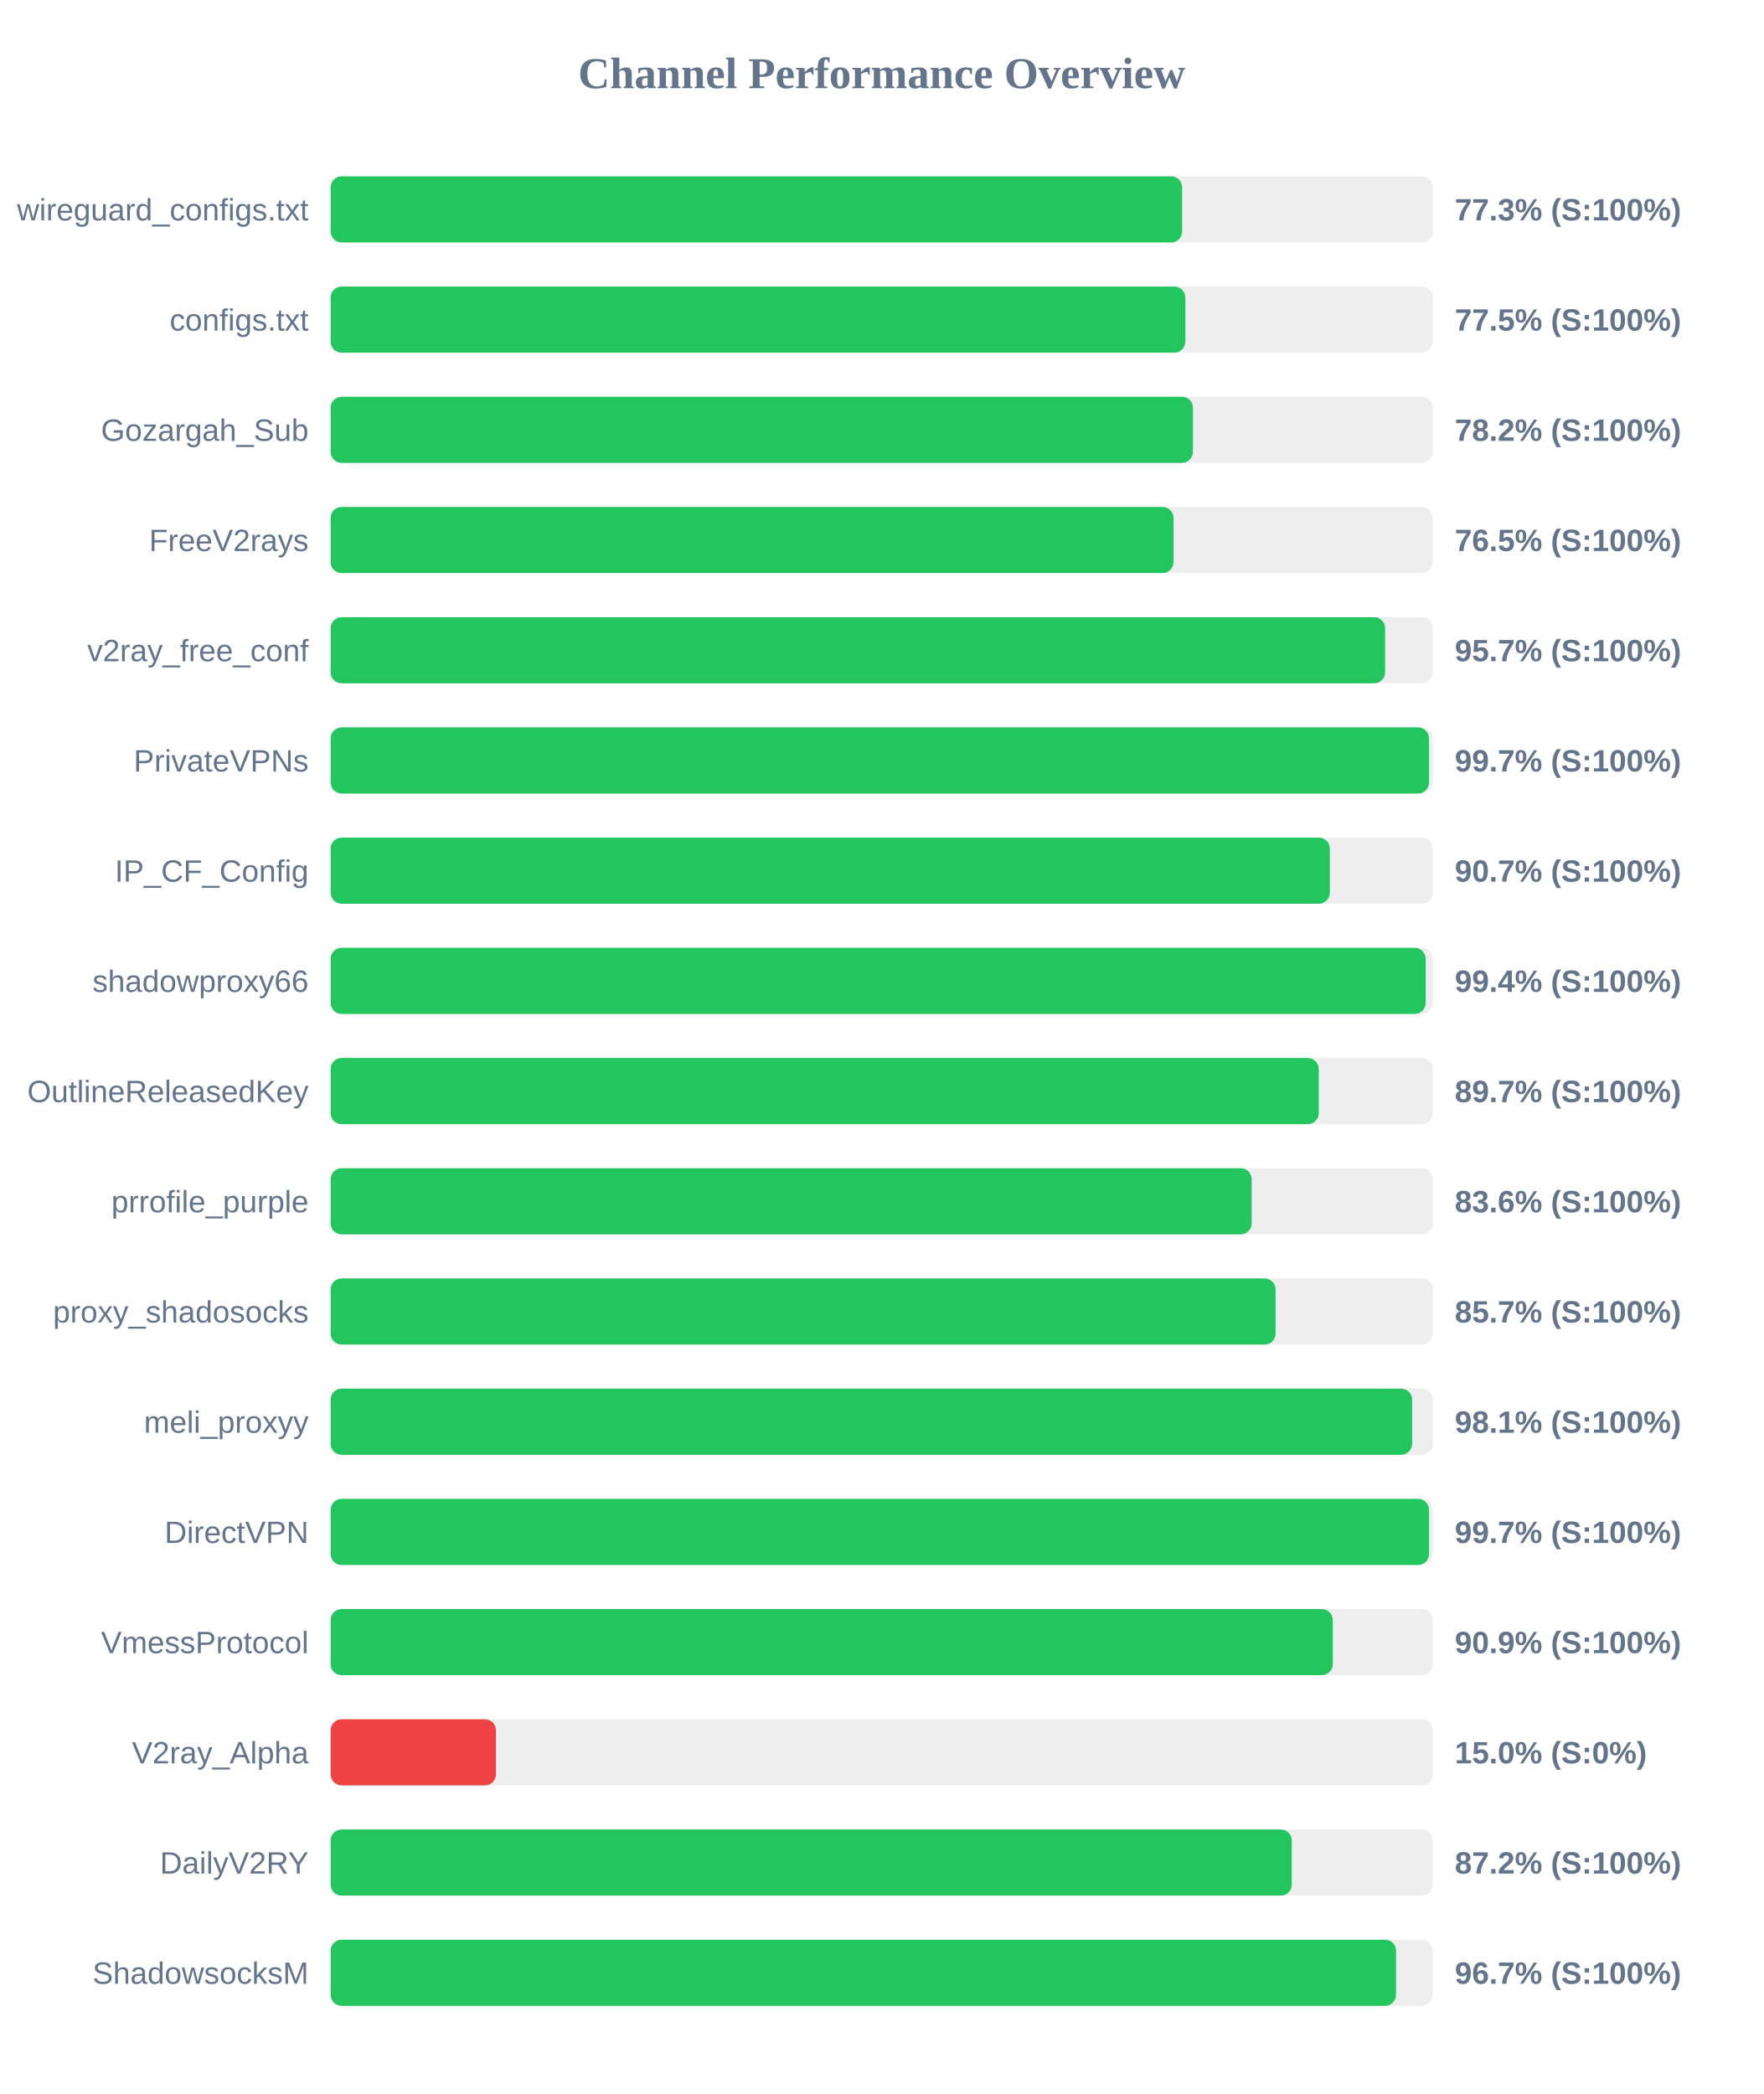
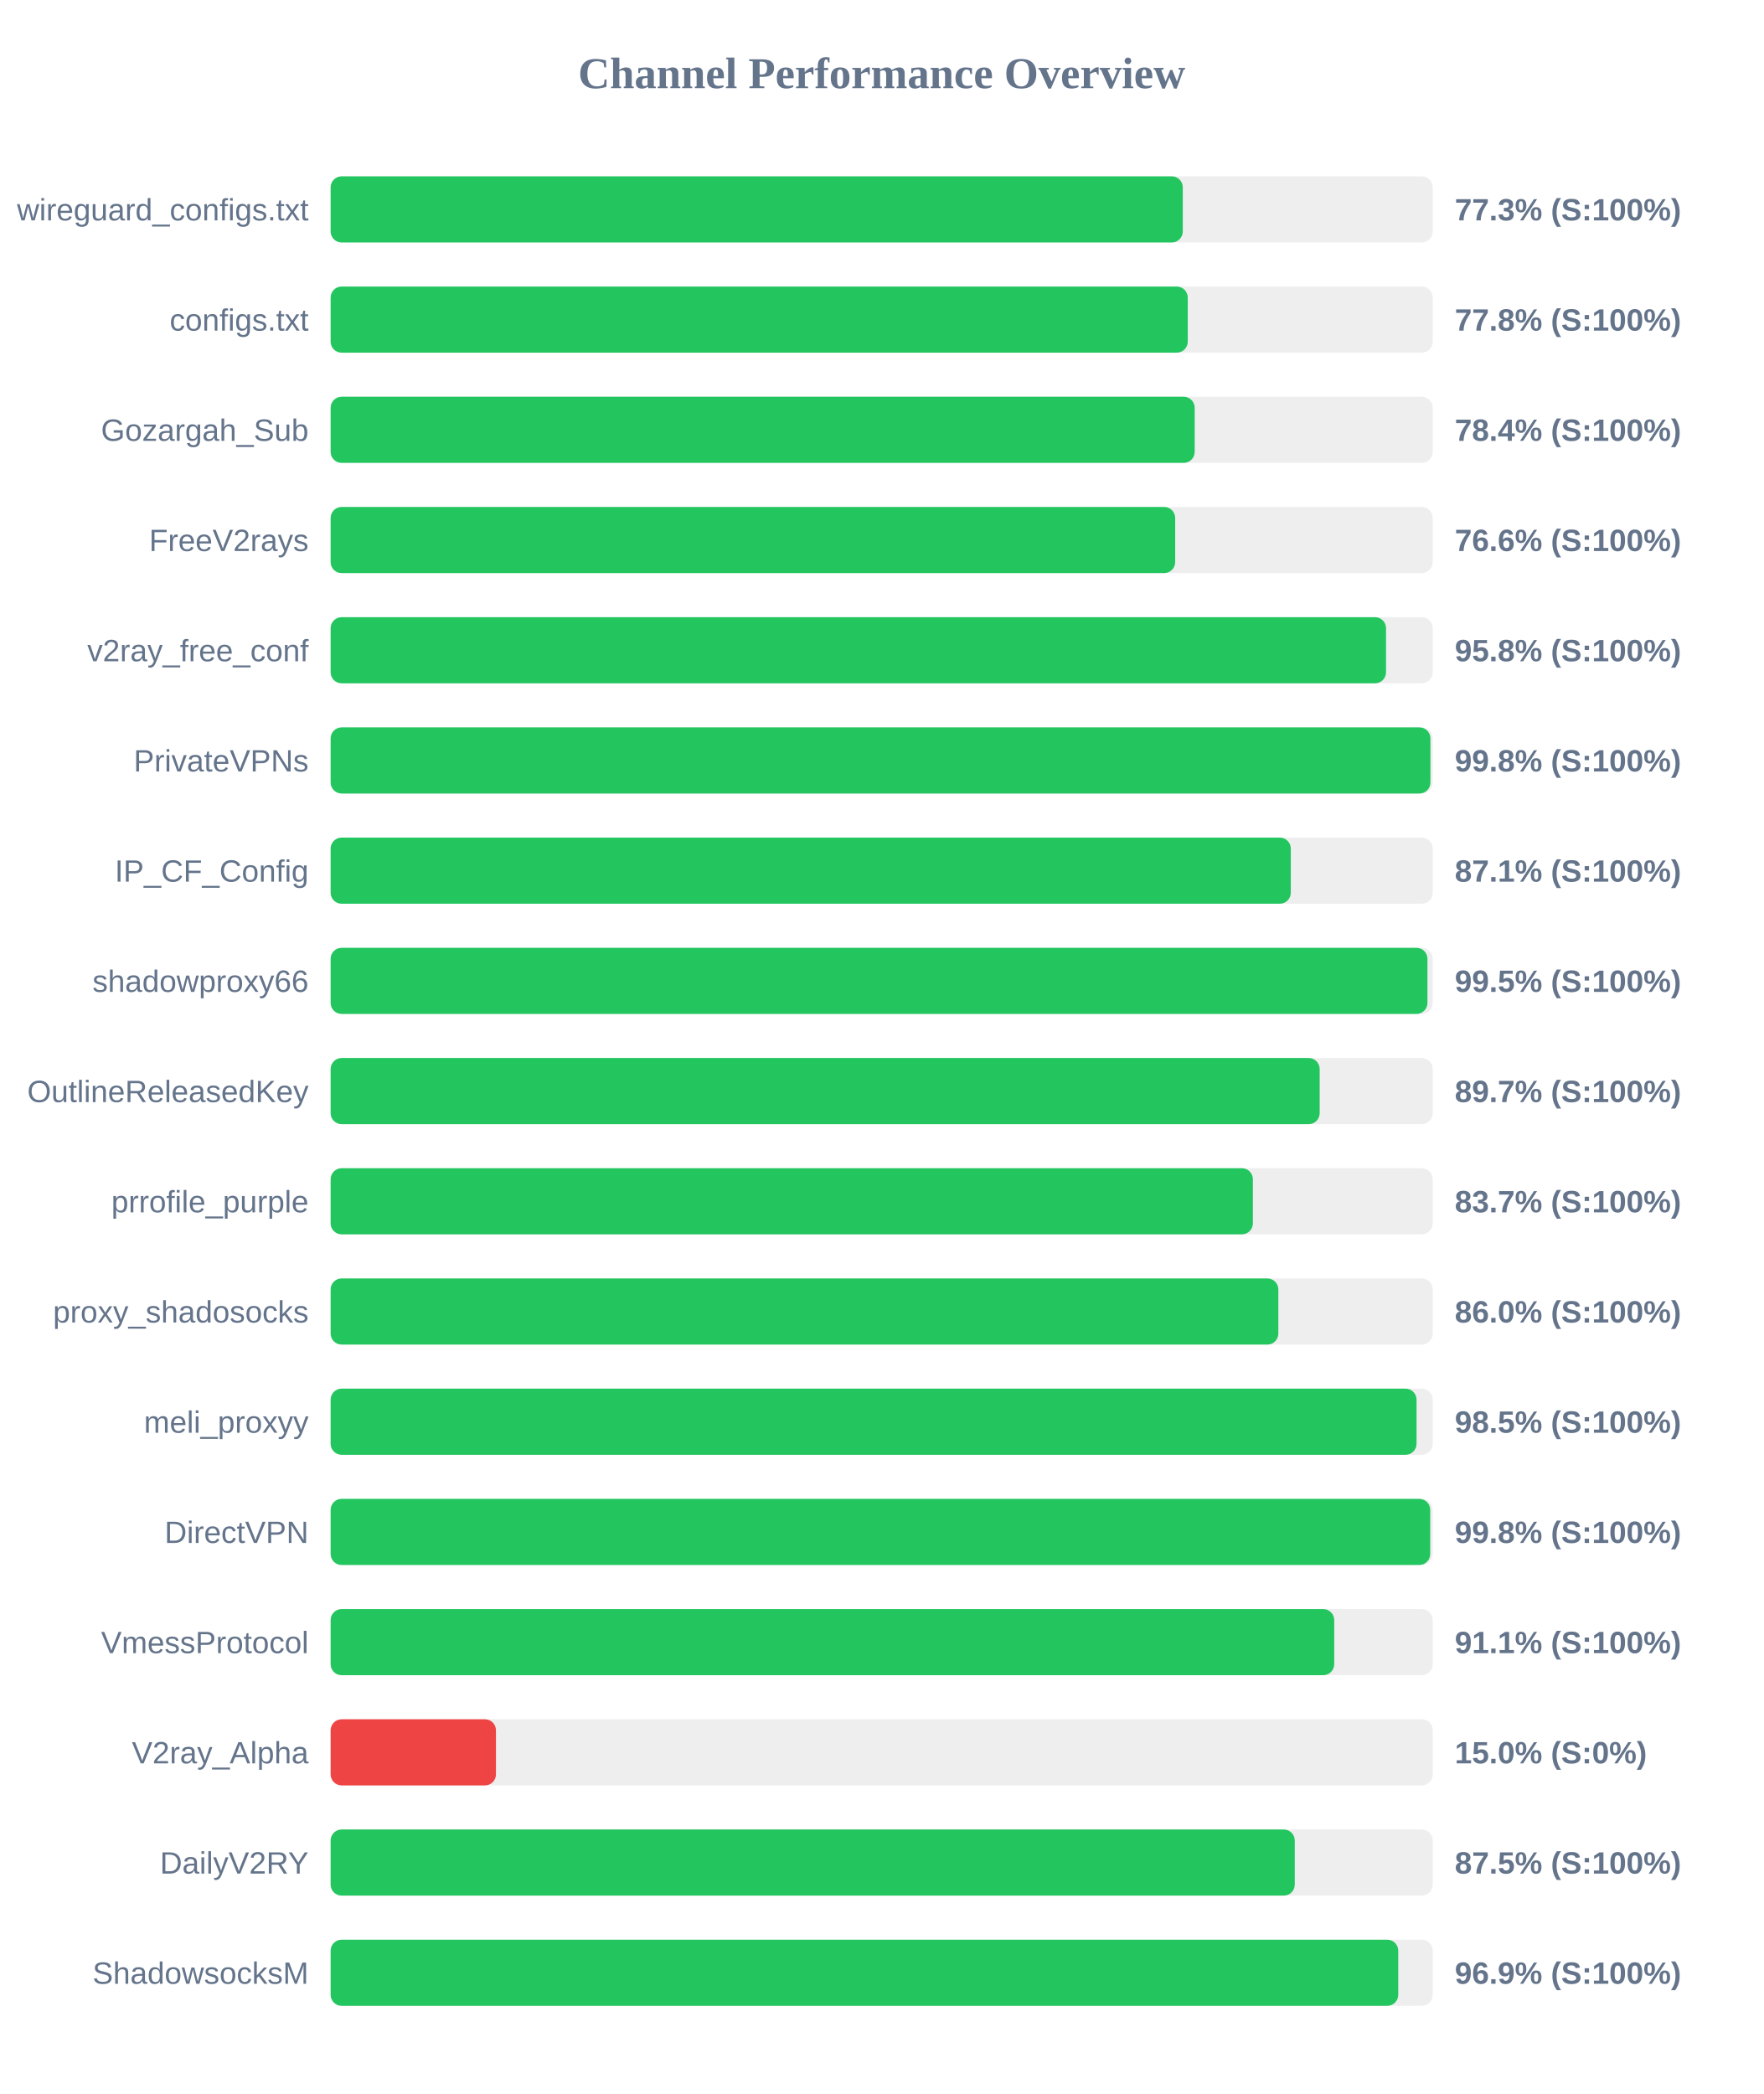
<svg xmlns="http://www.w3.org/2000/svg" width="800" height="950" version="1.1">
  <style>
        .row { font: 14px Arial; fill: #64748b; }
        .score { font: bold 14px Arial; fill: #64748b; }
    </style>
  <text x="400" y="40" text-anchor="middle" font-size="20px" font-weight="bold" fill="#64748b">Channel Performance Overview</text>
  <rect x="150" y="80" width="500" height="30" fill="#eee" rx="5" />
-   <rect x="150" y="80" width="386.3" height="30" fill="#22c55e" rx="5" />
+   <rect x="150" y="80" width="386.6" height="30" fill="#22c55e" rx="5" />
  <text x="140" y="100" text-anchor="end" class="row">wireguard_configs.txt</text>
  <text x="660" y="100" text-anchor="start" class="score">77.3% (S:100%)</text>
  <rect x="150" y="130" width="500" height="30" fill="#eee" rx="5" />
-   <rect x="150" y="130" width="387.75" height="30" fill="#22c55e" rx="5" />
+   <rect x="150" y="130" width="388.85" height="30" fill="#22c55e" rx="5" />
  <text x="140" y="150" text-anchor="end" class="row">configs.txt</text>
-   <text x="660" y="150" text-anchor="start" class="score">77.5% (S:100%)</text>
+   <text x="660" y="150" text-anchor="start" class="score">77.8% (S:100%)</text>
  <rect x="150" y="180" width="500" height="30" fill="#eee" rx="5" />
-   <rect x="150" y="180" width="391.2" height="30" fill="#22c55e" rx="5" />
+   <rect x="150" y="180" width="392.0" height="30" fill="#22c55e" rx="5" />
  <text x="140" y="200" text-anchor="end" class="row">Gozargah_Sub</text>
-   <text x="660" y="200" text-anchor="start" class="score">78.2% (S:100%)</text>
+   <text x="660" y="200" text-anchor="start" class="score">78.4% (S:100%)</text>
  <rect x="150" y="230" width="500" height="30" fill="#eee" rx="5" />
-   <rect x="150" y="230" width="382.4" height="30" fill="#22c55e" rx="5" />
+   <rect x="150" y="230" width="383.15" height="30" fill="#22c55e" rx="5" />
  <text x="140" y="250" text-anchor="end" class="row">FreeV2rays</text>
-   <text x="660" y="250" text-anchor="start" class="score">76.5% (S:100%)</text>
+   <text x="660" y="250" text-anchor="start" class="score">76.6% (S:100%)</text>
  <rect x="150" y="280" width="500" height="30" fill="#eee" rx="5" />
-   <rect x="150" y="280" width="478.4" height="30" fill="#22c55e" rx="5" />
+   <rect x="150" y="280" width="478.8" height="30" fill="#22c55e" rx="5" />
  <text x="140" y="300" text-anchor="end" class="row">v2ray_free_conf</text>
-   <text x="660" y="300" text-anchor="start" class="score">95.7% (S:100%)</text>
+   <text x="660" y="300" text-anchor="start" class="score">95.8% (S:100%)</text>
  <rect x="150" y="330" width="500" height="30" fill="#eee" rx="5" />
-   <rect x="150" y="330" width="498.3" height="30" fill="#22c55e" rx="5" />
+   <rect x="150" y="330" width="498.95" height="30" fill="#22c55e" rx="5" />
  <text x="140" y="350" text-anchor="end" class="row">PrivateVPNs</text>
-   <text x="660" y="350" text-anchor="start" class="score">99.7% (S:100%)</text>
+   <text x="660" y="350" text-anchor="start" class="score">99.8% (S:100%)</text>
  <rect x="150" y="380" width="500" height="30" fill="#eee" rx="5" />
-   <rect x="150" y="380" width="453.3" height="30" fill="#22c55e" rx="5" />
+   <rect x="150" y="380" width="435.6" height="30" fill="#22c55e" rx="5" />
  <text x="140" y="400" text-anchor="end" class="row">IP_CF_Config</text>
-   <text x="660" y="400" text-anchor="start" class="score">90.7% (S:100%)</text>
+   <text x="660" y="400" text-anchor="start" class="score">87.1% (S:100%)</text>
  <rect x="150" y="430" width="500" height="30" fill="#eee" rx="5" />
-   <rect x="150" y="430" width="496.8" height="30" fill="#22c55e" rx="5" />
+   <rect x="150" y="430" width="497.6" height="30" fill="#22c55e" rx="5" />
  <text x="140" y="450" text-anchor="end" class="row">shadowproxy66</text>
-   <text x="660" y="450" text-anchor="start" class="score">99.4% (S:100%)</text>
+   <text x="660" y="450" text-anchor="start" class="score">99.5% (S:100%)</text>
  <rect x="150" y="480" width="500" height="30" fill="#eee" rx="5" />
-   <rect x="150" y="480" width="448.3" height="30" fill="#22c55e" rx="5" />
+   <rect x="150" y="480" width="448.7" height="30" fill="#22c55e" rx="5" />
  <text x="140" y="500" text-anchor="end" class="row">OutlineReleasedKey</text>
  <text x="660" y="500" text-anchor="start" class="score">89.7% (S:100%)</text>
  <rect x="150" y="530" width="500" height="30" fill="#eee" rx="5" />
-   <rect x="150" y="530" width="417.85" height="30" fill="#22c55e" rx="5" />
+   <rect x="150" y="530" width="418.4" height="30" fill="#22c55e" rx="5" />
  <text x="140" y="550" text-anchor="end" class="row">prrofile_purple</text>
-   <text x="660" y="550" text-anchor="start" class="score">83.6% (S:100%)</text>
+   <text x="660" y="550" text-anchor="start" class="score">83.7% (S:100%)</text>
  <rect x="150" y="580" width="500" height="30" fill="#eee" rx="5" />
-   <rect x="150" y="580" width="428.7" height="30" fill="#22c55e" rx="5" />
+   <rect x="150" y="580" width="429.95" height="30" fill="#22c55e" rx="5" />
  <text x="140" y="600" text-anchor="end" class="row">proxy_shadosocks</text>
-   <text x="660" y="600" text-anchor="start" class="score">85.7% (S:100%)</text>
+   <text x="660" y="600" text-anchor="start" class="score">86.0% (S:100%)</text>
  <rect x="150" y="630" width="500" height="30" fill="#eee" rx="5" />
-   <rect x="150" y="630" width="490.65" height="30" fill="#22c55e" rx="5" />
+   <rect x="150" y="630" width="492.65" height="30" fill="#22c55e" rx="5" />
  <text x="140" y="650" text-anchor="end" class="row">meli_proxyy</text>
-   <text x="660" y="650" text-anchor="start" class="score">98.1% (S:100%)</text>
+   <text x="660" y="650" text-anchor="start" class="score">98.5% (S:100%)</text>
  <rect x="150" y="680" width="500" height="30" fill="#eee" rx="5" />
-   <rect x="150" y="680" width="498.3" height="30" fill="#22c55e" rx="5" />
+   <rect x="150" y="680" width="498.85" height="30" fill="#22c55e" rx="5" />
  <text x="140" y="700" text-anchor="end" class="row">DirectVPN</text>
-   <text x="660" y="700" text-anchor="start" class="score">99.7% (S:100%)</text>
+   <text x="660" y="700" text-anchor="start" class="score">99.8% (S:100%)</text>
  <rect x="150" y="730" width="500" height="30" fill="#eee" rx="5" />
-   <rect x="150" y="730" width="454.65" height="30" fill="#22c55e" rx="5" />
+   <rect x="150" y="730" width="455.3" height="30" fill="#22c55e" rx="5" />
  <text x="140" y="750" text-anchor="end" class="row">VmessProtocol</text>
-   <text x="660" y="750" text-anchor="start" class="score">90.9% (S:100%)</text>
+   <text x="660" y="750" text-anchor="start" class="score">91.1% (S:100%)</text>
  <rect x="150" y="780" width="500" height="30" fill="#eee" rx="5" />
  <rect x="150" y="780" width="75.0" height="30" fill="#ef4444" rx="5" />
  <text x="140" y="800" text-anchor="end" class="row">V2ray_Alpha</text>
  <text x="660" y="800" text-anchor="start" class="score">15.0% (S:0%)</text>
  <rect x="150" y="830" width="500" height="30" fill="#eee" rx="5" />
-   <rect x="150" y="830" width="436.05" height="30" fill="#22c55e" rx="5" />
+   <rect x="150" y="830" width="437.4" height="30" fill="#22c55e" rx="5" />
  <text x="140" y="850" text-anchor="end" class="row">DailyV2RY</text>
-   <text x="660" y="850" text-anchor="start" class="score">87.2% (S:100%)</text>
+   <text x="660" y="850" text-anchor="start" class="score">87.5% (S:100%)</text>
  <rect x="150" y="880" width="500" height="30" fill="#eee" rx="5" />
-   <rect x="150" y="880" width="483.35" height="30" fill="#22c55e" rx="5" />
+   <rect x="150" y="880" width="484.35" height="30" fill="#22c55e" rx="5" />
  <text x="140" y="900" text-anchor="end" class="row">ShadowsocksM</text>
-   <text x="660" y="900" text-anchor="start" class="score">96.7% (S:100%)</text>
+   <text x="660" y="900" text-anchor="start" class="score">96.9% (S:100%)</text>
</svg>
